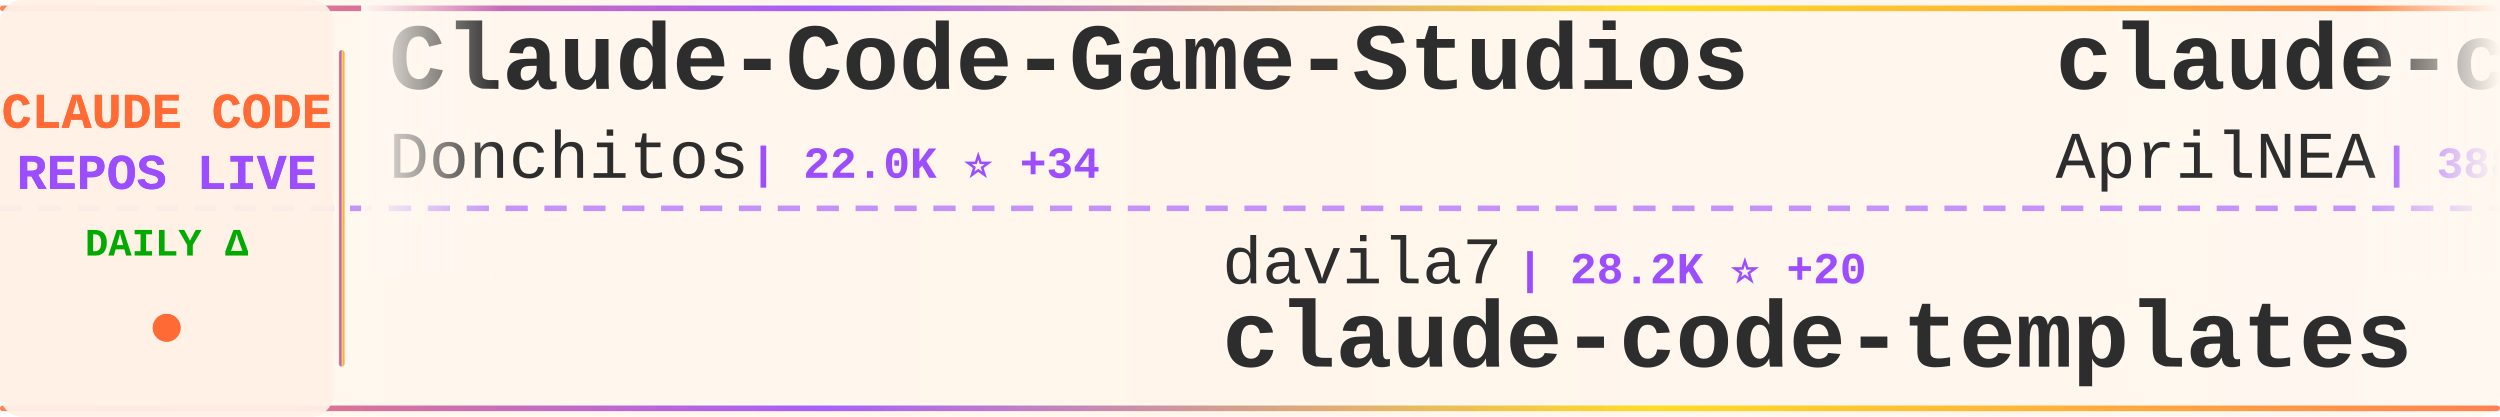
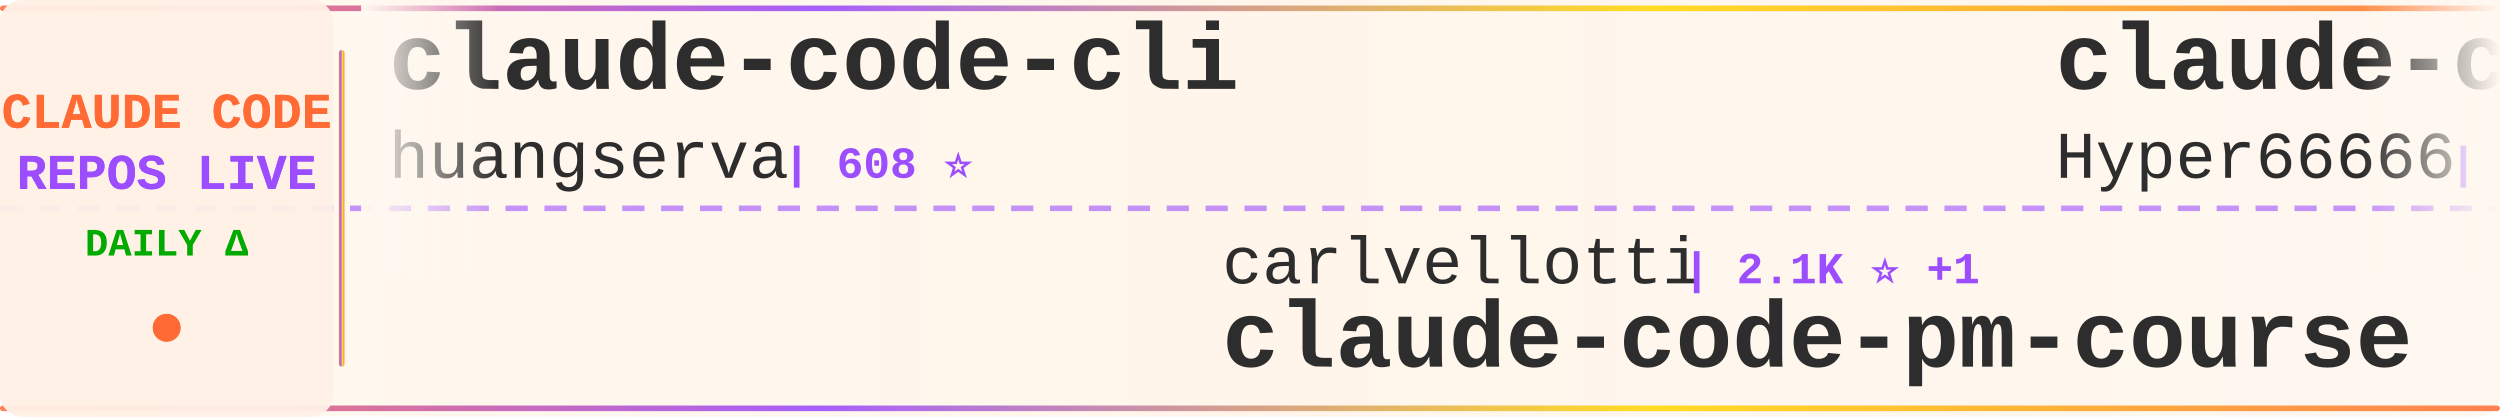
<svg xmlns="http://www.w3.org/2000/svg" width="900" height="150">
  <defs>
    <linearGradient id="tickerBg" x1="0%" y1="0%" x2="100%" y2="0%">
      <stop offset="0%" style="stop-color:#fff8f0;stop-opacity:0.98" />
      <stop offset="50%" style="stop-color:#fff5eb;stop-opacity:1" />
      <stop offset="100%" style="stop-color:#fff8f0;stop-opacity:0.98" />
    </linearGradient>
    <linearGradient id="borderGrad" x1="0%" y1="0%" x2="100%" y2="0%">
      <stop offset="0%" style="stop-color:#FF6B35;stop-opacity:0.85">
        <animate attributeName="stop-opacity" values="0.85;1;0.85" dur="2s" repeatCount="indefinite" />
      </stop>
      <stop offset="33%" style="stop-color:#9C4EFF;stop-opacity:0.9">
        <animate attributeName="stop-opacity" values="0.9;1;0.9" dur="2.2s" repeatCount="indefinite" />
      </stop>
      <stop offset="66%" style="stop-color:#FFD700;stop-opacity:0.85">
        <animate attributeName="stop-opacity" values="0.85;1;0.85" dur="1.8s" repeatCount="indefinite" />
      </stop>
      <stop offset="100%" style="stop-color:#FF6B35;stop-opacity:0.85">
        <animate attributeName="stop-opacity" values="0.85;1;0.85" dur="2s" repeatCount="indefinite" />
      </stop>
    </linearGradient>
    <filter id="textGlow">
      <feGaussianBlur stdDeviation="0.15" result="coloredBlur" />
      <feMerge>
        <feMergeNode in="coloredBlur" />
        <feMergeNode in="SourceGraphic" />
      </feMerge>
    </filter>
    <filter id="metricGlow">
      <feGaussianBlur stdDeviation="0.2" result="coloredBlur" />
      <feMerge>
        <feMergeNode in="coloredBlur" />
        <feMergeNode in="SourceGraphic" />
      </feMerge>
    </filter>
    <linearGradient id="leftFade" x1="0%" y1="0%" x2="100%" y2="0%">
      <stop offset="0%" style="stop-color:#fff8f0;stop-opacity:1" />
      <stop offset="100%" style="stop-color:#fff8f0;stop-opacity:0" />
    </linearGradient>
    <linearGradient id="rightFade" x1="0%" y1="0%" x2="100%" y2="0%">
      <stop offset="0%" style="stop-color:#fff8f0;stop-opacity:0" />
      <stop offset="100%" style="stop-color:#fff8f0;stop-opacity:1" />
    </linearGradient>
  </defs>
  <rect width="900" height="150" fill="url(#tickerBg)" rx="8" />
  <rect x="0" y="2" width="900" height="2" fill="url(#borderGrad)" rx="1" />
  <rect x="0" y="146" width="900" height="2" fill="url(#borderGrad)" rx="1" />
  <line x1="0" y1="75" x2="900" y2="75" stroke="#9C4EFF" stroke-width="2" stroke-dasharray="8 6" opacity="0.6" />
  <rect x="0" y="0" width="120" height="150" fill="#fff0e6" opacity="0.95" rx="8" />
  <text x="60" y="46" font-family="'Courier New', monospace" font-size="18" font-weight="bold" fill="#FF6B35" text-anchor="middle" filter="url(#textGlow)">
    CLAUDE CODE
  </text>
  <text x="60" y="68" font-family="'Courier New', monospace" font-size="18" font-weight="bold" fill="#9C4EFF" text-anchor="middle" filter="url(#textGlow)">
    REPOS LIVE
  </text>
  <text x="60" y="92" font-family="'Courier New', monospace" font-size="14" font-weight="bold" fill="#00aa00" text-anchor="middle">
    DAILY Δ
  </text>
  <circle cx="60" cy="118" r="5" fill="#FF6B35" filter="url(#metricGlow)">
    <animate attributeName="r" values="4;6;4" dur="1.5s" repeatCount="indefinite" />
    <animate attributeName="opacity" values="0.6;1;0.6" dur="1.5s" repeatCount="indefinite" />
  </circle>
  <rect x="122" y="18" width="2" height="114" fill="url(#borderGrad)" rx="1" />
  <clipPath id="tickerClip">
    <rect x="130" y="0" width="770" height="150" />
  </clipPath>
  <g clip-path="url(#tickerClip)">
    <g id="tickerItems">
      <animateTransform attributeName="transform" attributeType="XML" type="translate" from="0 0" to="-3000 0" dur="54s" repeatCount="indefinite" />
      <g transform="translate(0, 0)">
-         <text x="140" y="32" font-family="'Courier New', monospace" font-size="34" font-weight="bold" fill="#2d2d2d">Claude-Code-Game-Studios</text>
-         <text x="140" y="64" font-family="'Courier New', monospace" font-size="24" font-weight="normal" fill="#2d2d2d" opacity="1.0">Donchitos</text>
-         <text x="270" y="64" font-family="'Courier New', monospace" font-size="16" font-weight="bold" fill="#9C4EFF"> | 22.0K ⭐ +34</text>
+         <text x="140" y="32" font-family="'Courier New', monospace" font-size="34" font-weight="bold" fill="#2d2d2d">claude-code-cli</text>
+         <text x="140" y="64" font-family="'Courier New', monospace" font-size="24" font-weight="normal" fill="#2d2d2d" opacity="1.0">huangserva</text>
+         <text x="282" y="64" font-family="'Courier New', monospace" font-size="16" font-weight="bold" fill="#9C4EFF"> | 608 ⭐</text>
      </g>
      <g transform="translate(300, 0)">
-         <text x="140" y="102" font-family="'Courier New', monospace" font-size="24" font-weight="normal" fill="#2d2d2d" opacity="1.0">davila7</text>
-         <text x="246" y="102" font-family="'Courier New', monospace" font-size="16" font-weight="bold" fill="#9C4EFF"> | 28.2K ⭐ +20</text>
-         <text x="140" y="132" font-family="'Courier New', monospace" font-size="34" font-weight="bold" fill="#2d2d2d">claude-code-templates</text>
+         <text x="140" y="102" font-family="'Courier New', monospace" font-size="24" font-weight="normal" fill="#2d2d2d" opacity="1.0">carlvellotti</text>
+         <text x="306" y="102" font-family="'Courier New', monospace" font-size="16" font-weight="bold" fill="#9C4EFF"> | 2.1K ⭐ +1</text>
+         <text x="140" y="132" font-family="'Courier New', monospace" font-size="34" font-weight="bold" fill="#2d2d2d">claude-code-pm-course</text>
      </g>
      <g transform="translate(600, 0)">
-         <text x="140" y="32" font-family="'Courier New', monospace" font-size="34" font-weight="bold" fill="#2d2d2d">claude-code-source</text>
-         <text x="140" y="64" font-family="'Courier New', monospace" font-size="24" font-weight="normal" fill="#2d2d2d" opacity="1.0">AprilNEA</text>
-         <text x="258" y="64" font-family="'Courier New', monospace" font-size="16" font-weight="bold" fill="#9C4EFF"> | 388 ⭐</text>
+         <text x="140" y="32" font-family="'Courier New', monospace" font-size="34" font-weight="bold" fill="#2d2d2d">claude-code-sourcemap</text>
+         <text x="140" y="64" font-family="'Courier New', monospace" font-size="24" font-weight="normal" fill="#2d2d2d" opacity="1.0">Hyper66666</text>
+         <text x="282" y="64" font-family="'Courier New', monospace" font-size="16" font-weight="bold" fill="#9C4EFF"> | 216 ⭐</text>
      </g>
      <g transform="translate(900, 0)">
-         <text x="140" y="102" font-family="'Courier New', monospace" font-size="24" font-weight="normal" fill="#2d2d2d" opacity="1.0">oboard</text>
-         <text x="234" y="102" font-family="'Courier New', monospace" font-size="16" font-weight="bold" fill="#9C4EFF"> | 3.2K ⭐ +4</text>
-         <text x="140" y="132" font-family="'Courier New', monospace" font-size="34" font-weight="bold" fill="#2d2d2d">claude-code-rev</text>
+         <text x="140" y="102" font-family="'Courier New', monospace" font-size="24" font-weight="normal" fill="#2d2d2d" opacity="1.0">liuup</text>
+         <text x="222" y="102" font-family="'Courier New', monospace" font-size="16" font-weight="bold" fill="#9C4EFF"> | 3.3K ⭐ +20</text>
+         <text x="140" y="132" font-family="'Courier New', monospace" font-size="34" font-weight="bold" fill="#2d2d2d">claude-code-analysis</text>
      </g>
      <g transform="translate(1200, 0)">
-         <text x="140" y="32" font-family="'Courier New', monospace" font-size="34" font-weight="bold" fill="#2d2d2d">claude-code-guide</text>
-         <text x="140" y="64" font-family="'Courier New', monospace" font-size="24" font-weight="normal" fill="#2d2d2d" opacity="1.0">zebbern</text>
-         <text x="246" y="64" font-family="'Courier New', monospace" font-size="16" font-weight="bold" fill="#9C4EFF"> | 4.3K ⭐ +3</text>
+         <text x="140" y="32" font-family="'Courier New', monospace" font-size="34" font-weight="bold" fill="#2d2d2d">Open-ClaudeCode</text>
+         <text x="140" y="64" font-family="'Courier New', monospace" font-size="24" font-weight="normal" fill="#2d2d2d" opacity="1.0">LING71671</text>
+         <text x="270" y="64" font-family="'Courier New', monospace" font-size="16" font-weight="bold" fill="#9C4EFF"> | 897 ⭐</text>
      </g>
      <g transform="translate(1500, 0)">
-         <text x="140" y="102" font-family="'Courier New', monospace" font-size="24" font-weight="normal" fill="#2d2d2d" opacity="1.0">Pimzino</text>
-         <text x="246" y="102" font-family="'Courier New', monospace" font-size="16" font-weight="bold" fill="#9C4EFF"> | 3.8K ⭐ +1</text>
-         <text x="140" y="132" font-family="'Courier New', monospace" font-size="34" font-weight="bold" fill="#2d2d2d">claude-code-spec-workflo...</text>
+         <text x="140" y="102" font-family="'Courier New', monospace" font-size="24" font-weight="normal" fill="#2d2d2d" opacity="1.0">huangjia2019</text>
+         <text x="306" y="102" font-family="'Courier New', monospace" font-size="16" font-weight="bold" fill="#9C4EFF"> | 866 ⭐ +4</text>
+         <text x="140" y="132" font-family="'Courier New', monospace" font-size="34" font-weight="bold" fill="#2d2d2d">claude-code-engineering</text>
      </g>
      <g transform="translate(1800, 0)">
-         <text x="140" y="32" font-family="'Courier New', monospace" font-size="34" font-weight="bold" fill="#2d2d2d">Claude-Code</text>
-         <text x="140" y="64" font-family="'Courier New', monospace" font-size="24" font-weight="normal" fill="#2d2d2d" opacity="1.0">pengchengneo</text>
-         <text x="306" y="64" font-family="'Courier New', monospace" font-size="16" font-weight="bold" fill="#9C4EFF"> | 1.6K ⭐</text>
+         <text x="140" y="32" font-family="'Courier New', monospace" font-size="34" font-weight="bold" fill="#2d2d2d">claude-code-spec-workflo...</text>
+         <text x="140" y="64" font-family="'Courier New', monospace" font-size="24" font-weight="normal" fill="#2d2d2d" opacity="1.0">Pimzino</text>
+         <text x="246" y="64" font-family="'Courier New', monospace" font-size="16" font-weight="bold" fill="#9C4EFF"> | 3.8K ⭐</text>
      </g>
      <g transform="translate(2100, 0)">
-         <text x="140" y="102" font-family="'Courier New', monospace" font-size="24" font-weight="normal" fill="#2d2d2d" opacity="1.0">777genius</text>
-         <text x="270" y="102" font-family="'Courier New', monospace" font-size="16" font-weight="bold" fill="#9C4EFF"> | 914 ⭐</text>
-         <text x="140" y="132" font-family="'Courier New', monospace" font-size="34" font-weight="bold" fill="#2d2d2d">claude-code-source-code</text>
+         <text x="140" y="102" font-family="'Courier New', monospace" font-size="24" font-weight="normal" fill="#2d2d2d" opacity="1.0">JrCx7scC</text>
+         <text x="258" y="102" font-family="'Courier New', monospace" font-size="16" font-weight="bold" fill="#9C4EFF"> | 370 ⭐</text>
+         <text x="140" y="132" font-family="'Courier New', monospace" font-size="34" font-weight="bold" fill="#2d2d2d">claude-code-source</text>
      </g>
      <g transform="translate(2400, 0)">
-         <text x="140" y="32" font-family="'Courier New', monospace" font-size="34" font-weight="bold" fill="#2d2d2d">claude-code-engineering</text>
-         <text x="140" y="64" font-family="'Courier New', monospace" font-size="24" font-weight="normal" fill="#2d2d2d" opacity="1.0">huangjia2019</text>
-         <text x="306" y="64" font-family="'Courier New', monospace" font-size="16" font-weight="bold" fill="#9C4EFF"> | 863 ⭐ +2</text>
+         <text x="140" y="32" font-family="'Courier New', monospace" font-size="34" font-weight="bold" fill="#2d2d2d">learn-claude-code</text>
+         <text x="140" y="64" font-family="'Courier New', monospace" font-size="24" font-weight="normal" fill="#2d2d2d" opacity="1.0">shareAI-lab</text>
+         <text x="294" y="64" font-family="'Courier New', monospace" font-size="16" font-weight="bold" fill="#9C4EFF"> | 67.8K ⭐ +186</text>
      </g>
      <g transform="translate(2700, 0)">
-         <text x="140" y="102" font-family="'Courier New', monospace" font-size="24" font-weight="normal" fill="#2d2d2d" opacity="1.0">pedrohcgs</text>
-         <text x="270" y="102" font-family="'Courier New', monospace" font-size="16" font-weight="bold" fill="#9C4EFF"> | 1.3K ⭐ +8</text>
-         <text x="140" y="132" font-family="'Courier New', monospace" font-size="34" font-weight="bold" fill="#2d2d2d">claude-code-my-workflow</text>
+         <text x="140" y="102" font-family="'Courier New', monospace" font-size="24" font-weight="normal" fill="#2d2d2d" opacity="1.0">anthropics</text>
+         <text x="282" y="102" font-family="'Courier New', monospace" font-size="16" font-weight="bold" fill="#9C4EFF"> | 153.8K ⭐ +438</text>
+         <text x="140" y="132" font-family="'Courier New', monospace" font-size="34" font-weight="bold" fill="#2d2d2d">skills</text>
      </g>
      <g transform="translate(3000, 0)">
-         <text x="140" y="32" font-family="'Courier New', monospace" font-size="34" font-weight="bold" fill="#2d2d2d">Claude-Code-Game-Studios</text>
-         <text x="140" y="64" font-family="'Courier New', monospace" font-size="24" font-weight="normal" fill="#2d2d2d" opacity="1.0">Donchitos</text>
-         <text x="270" y="64" font-family="'Courier New', monospace" font-size="16" font-weight="bold" fill="#9C4EFF"> | 22.0K ⭐ +34</text>
+         <text x="140" y="32" font-family="'Courier New', monospace" font-size="34" font-weight="bold" fill="#2d2d2d">claude-code-cli</text>
+         <text x="140" y="64" font-family="'Courier New', monospace" font-size="24" font-weight="normal" fill="#2d2d2d" opacity="1.0">huangserva</text>
+         <text x="282" y="64" font-family="'Courier New', monospace" font-size="16" font-weight="bold" fill="#9C4EFF"> | 608 ⭐</text>
      </g>
      <g transform="translate(3300, 0)">
-         <text x="140" y="102" font-family="'Courier New', monospace" font-size="24" font-weight="normal" fill="#2d2d2d" opacity="1.0">davila7</text>
-         <text x="246" y="102" font-family="'Courier New', monospace" font-size="16" font-weight="bold" fill="#9C4EFF"> | 28.2K ⭐ +20</text>
-         <text x="140" y="132" font-family="'Courier New', monospace" font-size="34" font-weight="bold" fill="#2d2d2d">claude-code-templates</text>
+         <text x="140" y="102" font-family="'Courier New', monospace" font-size="24" font-weight="normal" fill="#2d2d2d" opacity="1.0">carlvellotti</text>
+         <text x="306" y="102" font-family="'Courier New', monospace" font-size="16" font-weight="bold" fill="#9C4EFF"> | 2.1K ⭐ +1</text>
+         <text x="140" y="132" font-family="'Courier New', monospace" font-size="34" font-weight="bold" fill="#2d2d2d">claude-code-pm-course</text>
      </g>
      <g transform="translate(3600, 0)">
-         <text x="140" y="32" font-family="'Courier New', monospace" font-size="34" font-weight="bold" fill="#2d2d2d">claude-code-source</text>
-         <text x="140" y="64" font-family="'Courier New', monospace" font-size="24" font-weight="normal" fill="#2d2d2d" opacity="1.0">AprilNEA</text>
-         <text x="258" y="64" font-family="'Courier New', monospace" font-size="16" font-weight="bold" fill="#9C4EFF"> | 388 ⭐</text>
+         <text x="140" y="32" font-family="'Courier New', monospace" font-size="34" font-weight="bold" fill="#2d2d2d">claude-code-sourcemap</text>
+         <text x="140" y="64" font-family="'Courier New', monospace" font-size="24" font-weight="normal" fill="#2d2d2d" opacity="1.0">Hyper66666</text>
+         <text x="282" y="64" font-family="'Courier New', monospace" font-size="16" font-weight="bold" fill="#9C4EFF"> | 216 ⭐</text>
      </g>
      <g transform="translate(3900, 0)">
-         <text x="140" y="102" font-family="'Courier New', monospace" font-size="24" font-weight="normal" fill="#2d2d2d" opacity="1.0">oboard</text>
-         <text x="234" y="102" font-family="'Courier New', monospace" font-size="16" font-weight="bold" fill="#9C4EFF"> | 3.2K ⭐ +4</text>
-         <text x="140" y="132" font-family="'Courier New', monospace" font-size="34" font-weight="bold" fill="#2d2d2d">claude-code-rev</text>
+         <text x="140" y="102" font-family="'Courier New', monospace" font-size="24" font-weight="normal" fill="#2d2d2d" opacity="1.0">liuup</text>
+         <text x="222" y="102" font-family="'Courier New', monospace" font-size="16" font-weight="bold" fill="#9C4EFF"> | 3.3K ⭐ +20</text>
+         <text x="140" y="132" font-family="'Courier New', monospace" font-size="34" font-weight="bold" fill="#2d2d2d">claude-code-analysis</text>
      </g>
    </g>
  </g>
  <rect x="130" y="0" width="50" height="100" fill="url(#leftFade)" />
  <rect x="850" y="0" width="50" height="100" fill="url(#rightFade)" />
</svg>
